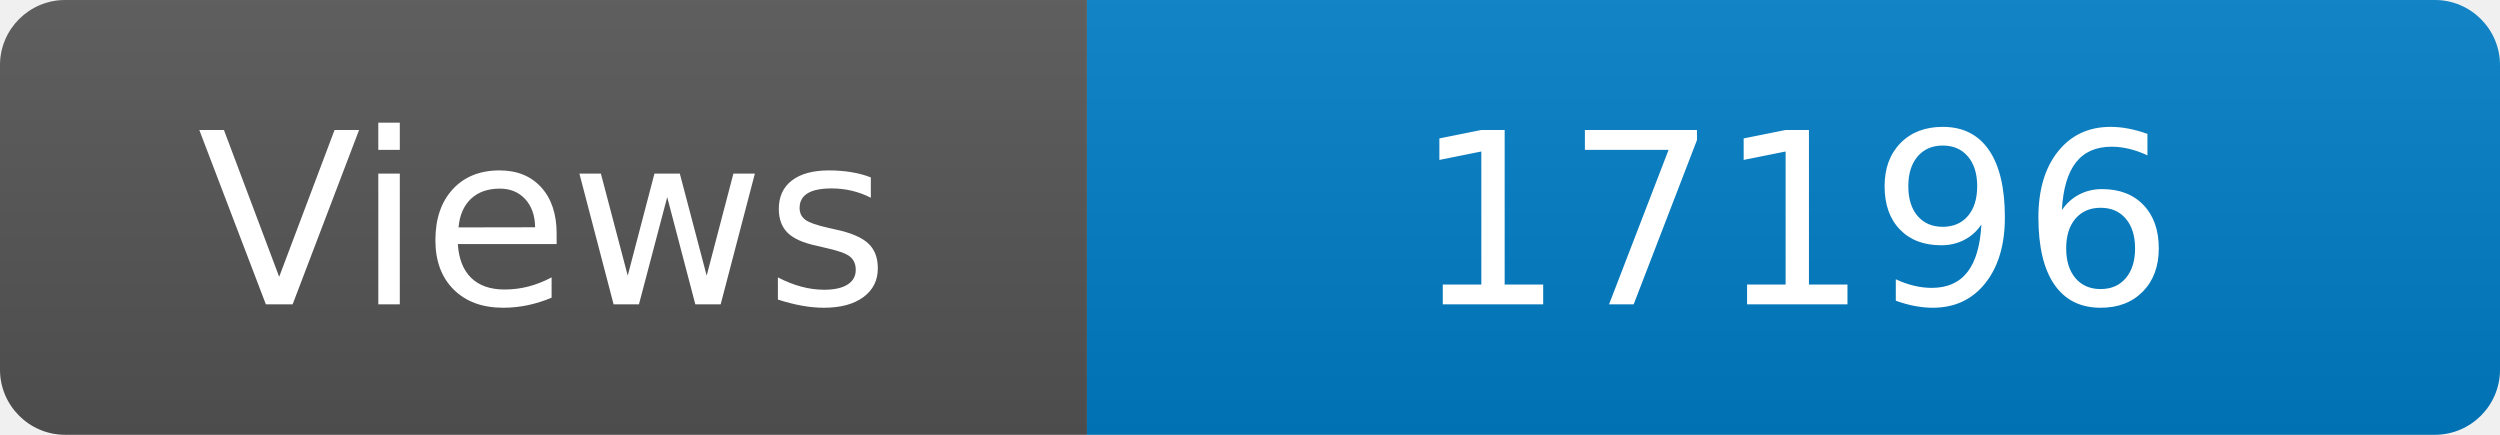
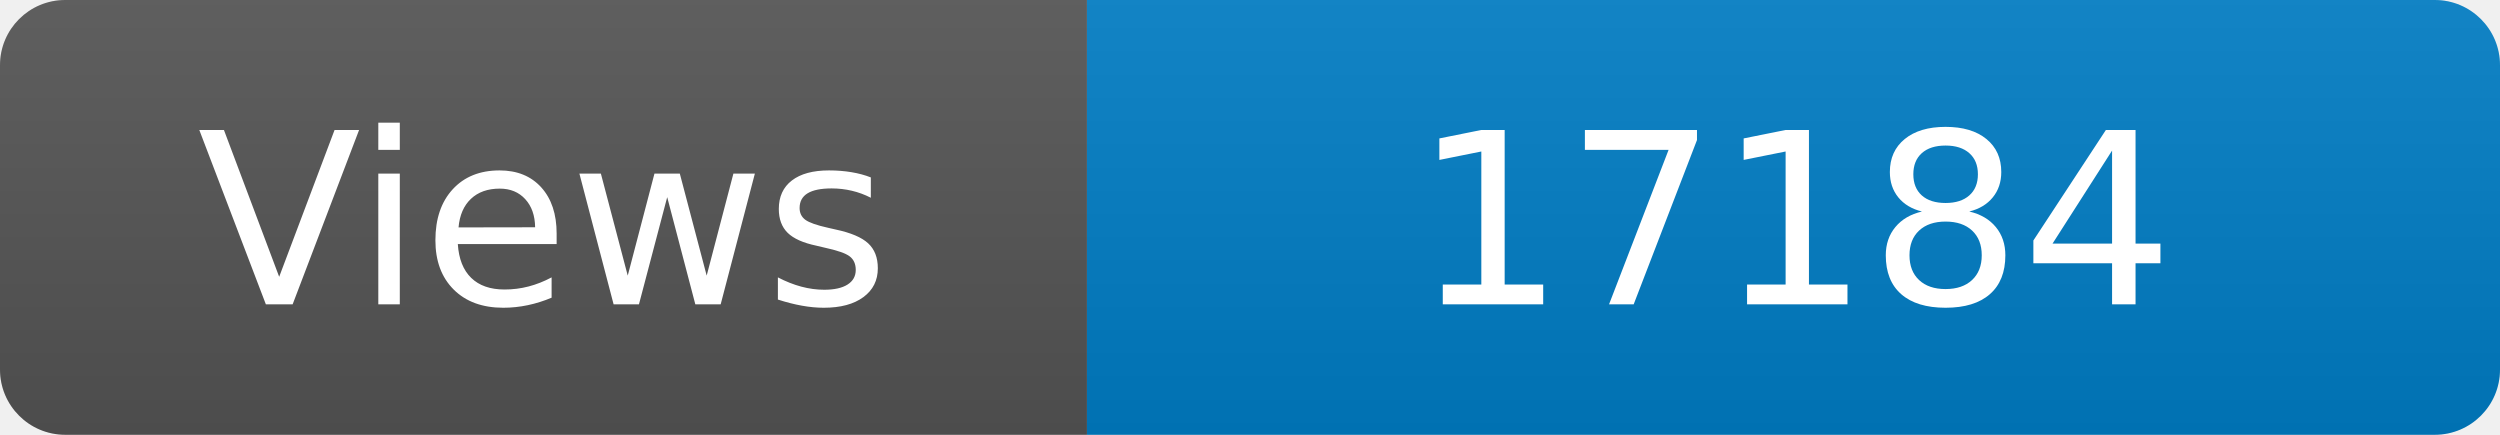
<svg xmlns="http://www.w3.org/2000/svg" width="115" height="20" role="img" aria-label="Maintained?: yes">
  <linearGradient id="s" x2="0" y2="100%">
    <stop offset="0" stop-color="#bbb" stop-opacity=".1" />
    <stop offset="1" stop-opacity=".1" />
  </linearGradient>
  <clipPath id="r">
    <rect width="115" height="20" rx="3" fill="#fff" />
  </clipPath>
  <g clip-path="url(#r)">
    <rect width="50" height="20" fill="#555" />
    <rect x="50" width="160" height="20" fill="#007ec6" />
    <rect width="115" height="20" fill="url(#s)" />
  </g>
  <g fill="#fff" text-anchor="middle" font-family="Verdana,Geneva,DejaVu Sans,sans-serif" font-size="110">
    <text x="250" y="140" transform="scale(.1)" fill="#fff">Views</text>
-     <text x="825" y="140" transform="scale(.1)" fill="#fff">17196</text>
+     <text x="825" y="140" transform="scale(.1)" fill="#fff">17184</text>
  </g>
</svg>
